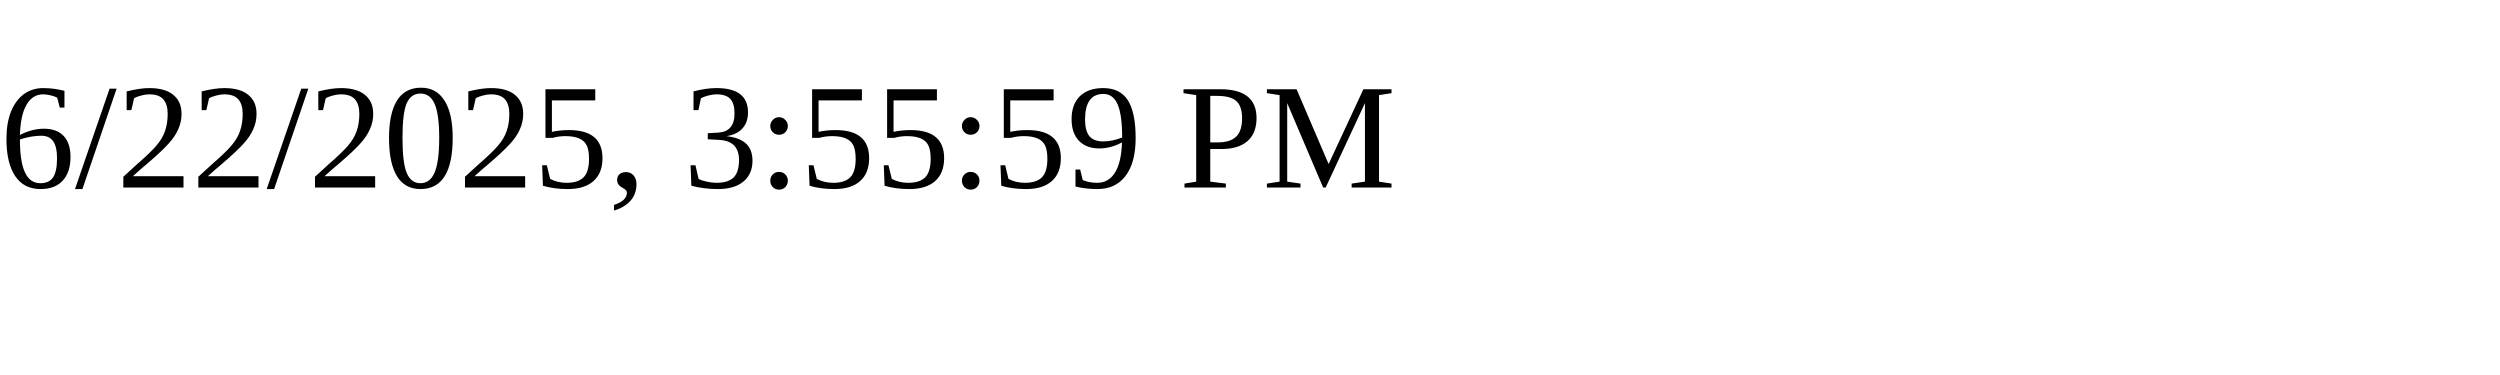
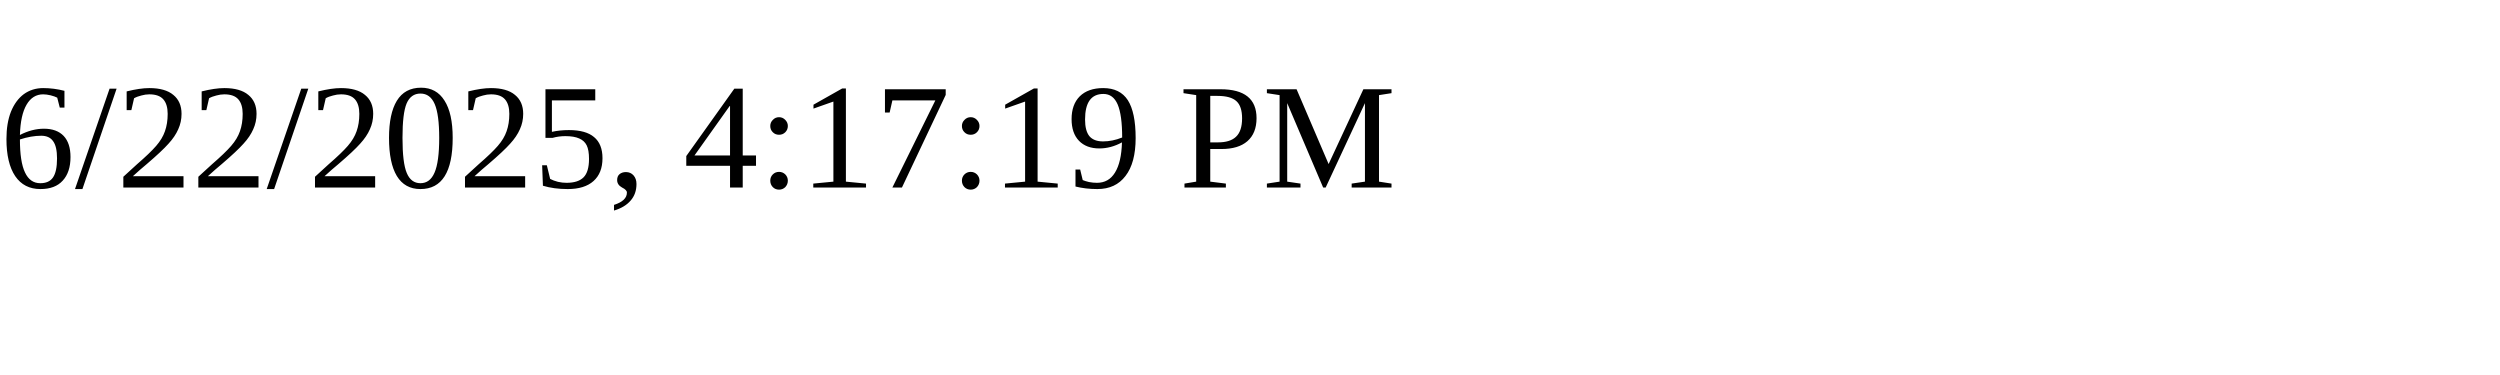
<svg xmlns="http://www.w3.org/2000/svg" height="30" width="200">
-   <text x="0" y="15">6/22/2025, 3:55:59 PM</text>
+   <text x="0" y="15">6/22/2025, 4:17:19 PM</text>
</svg>
